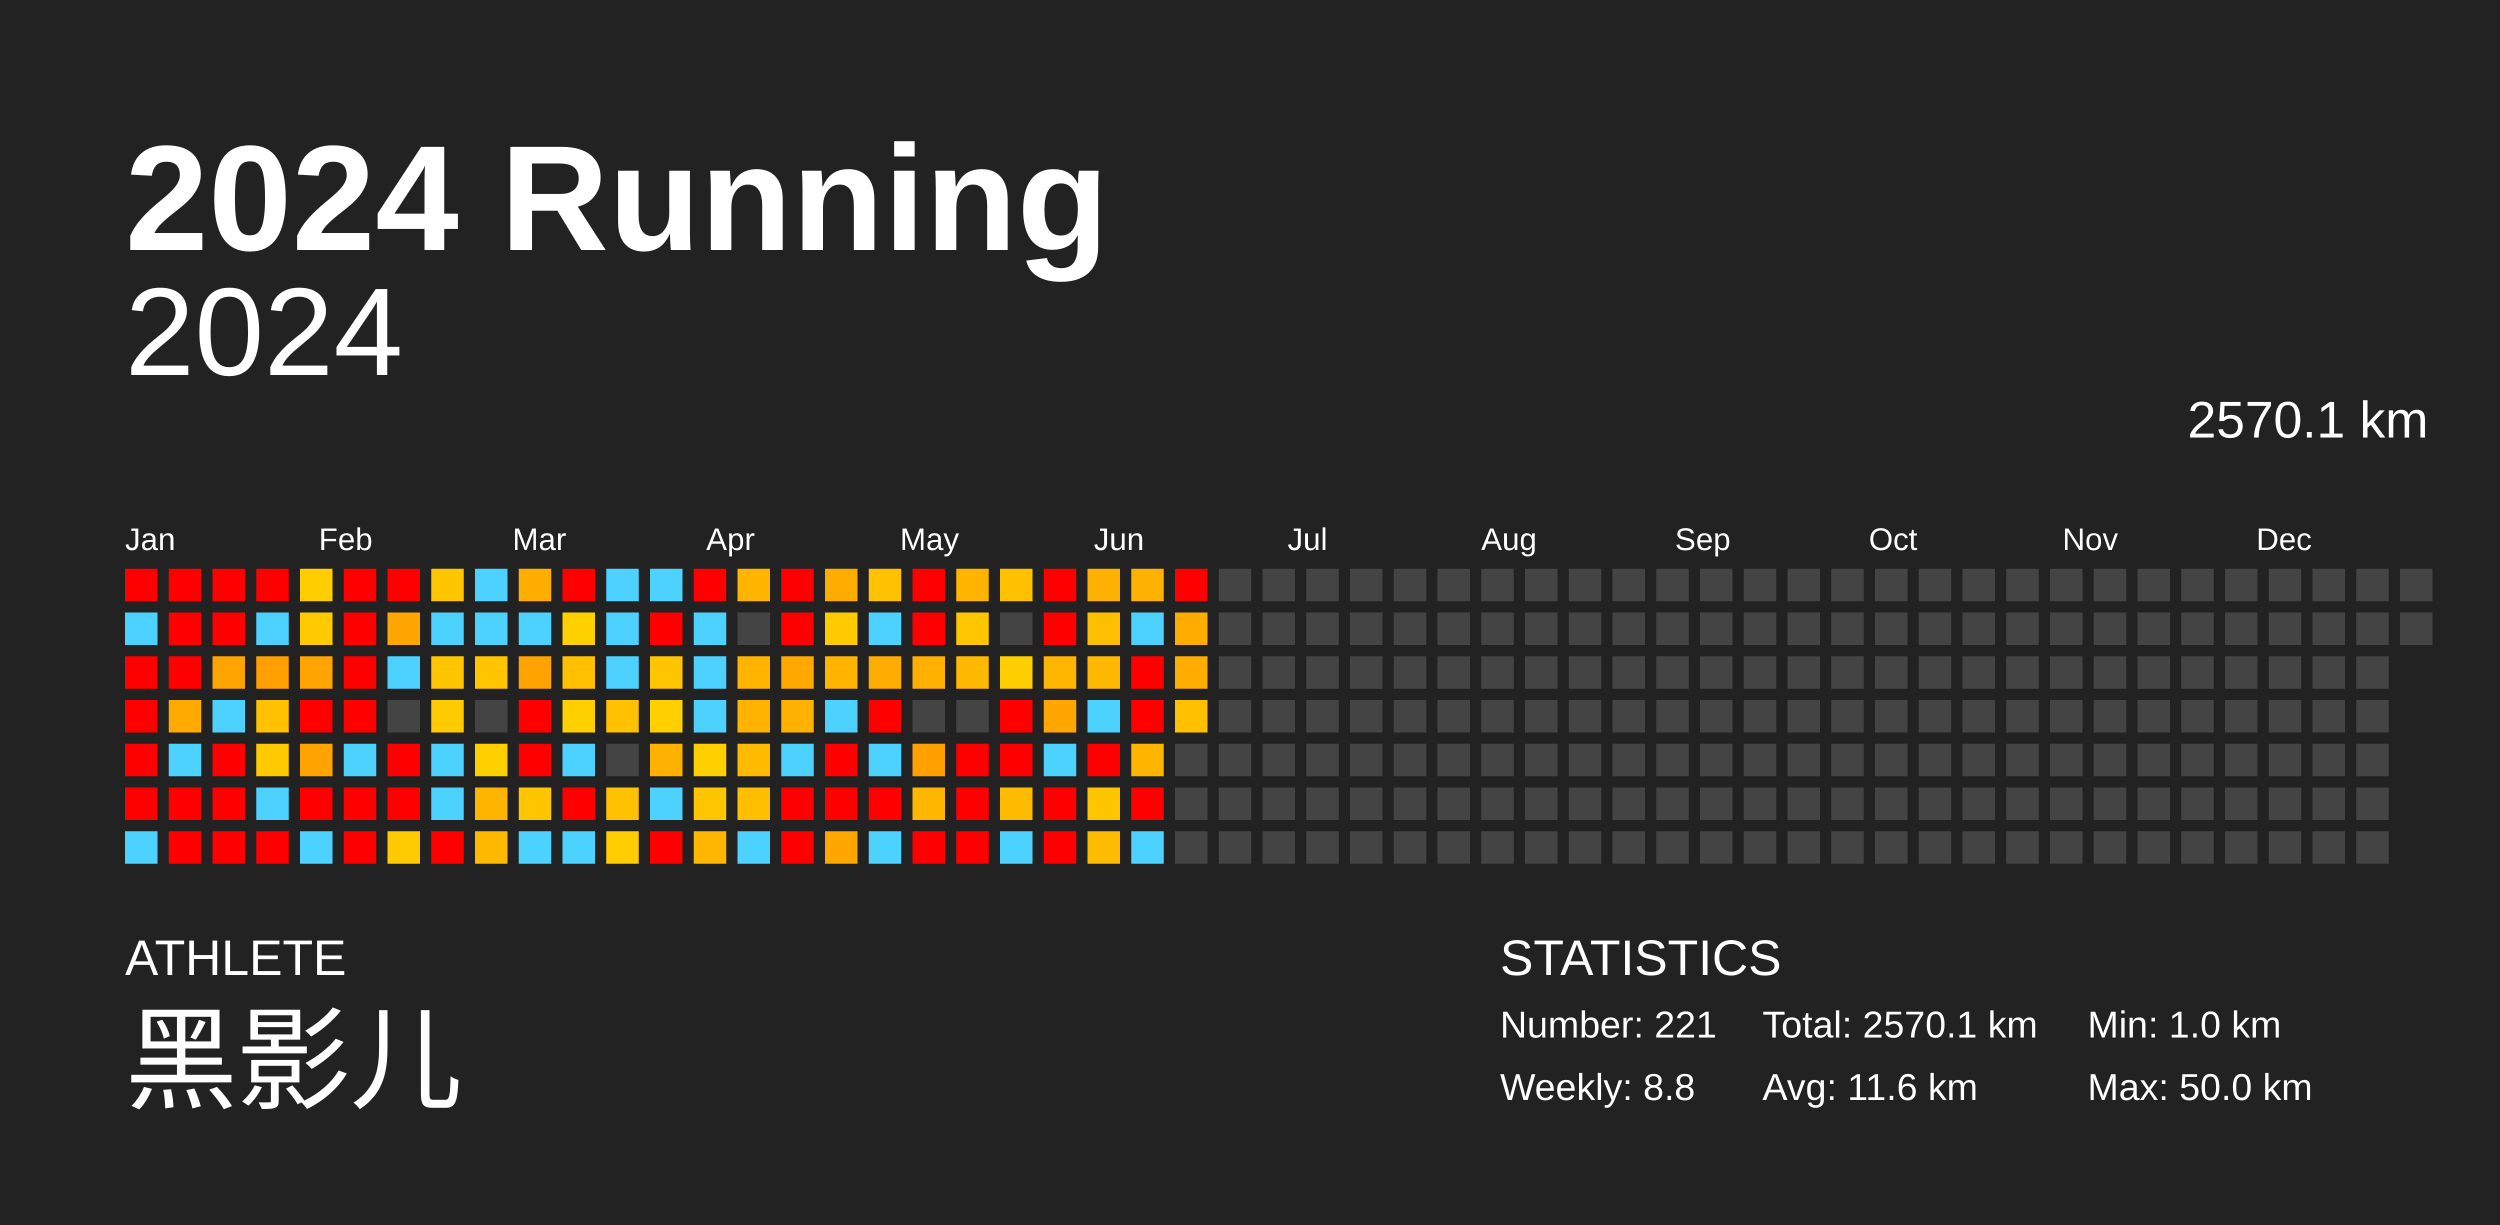
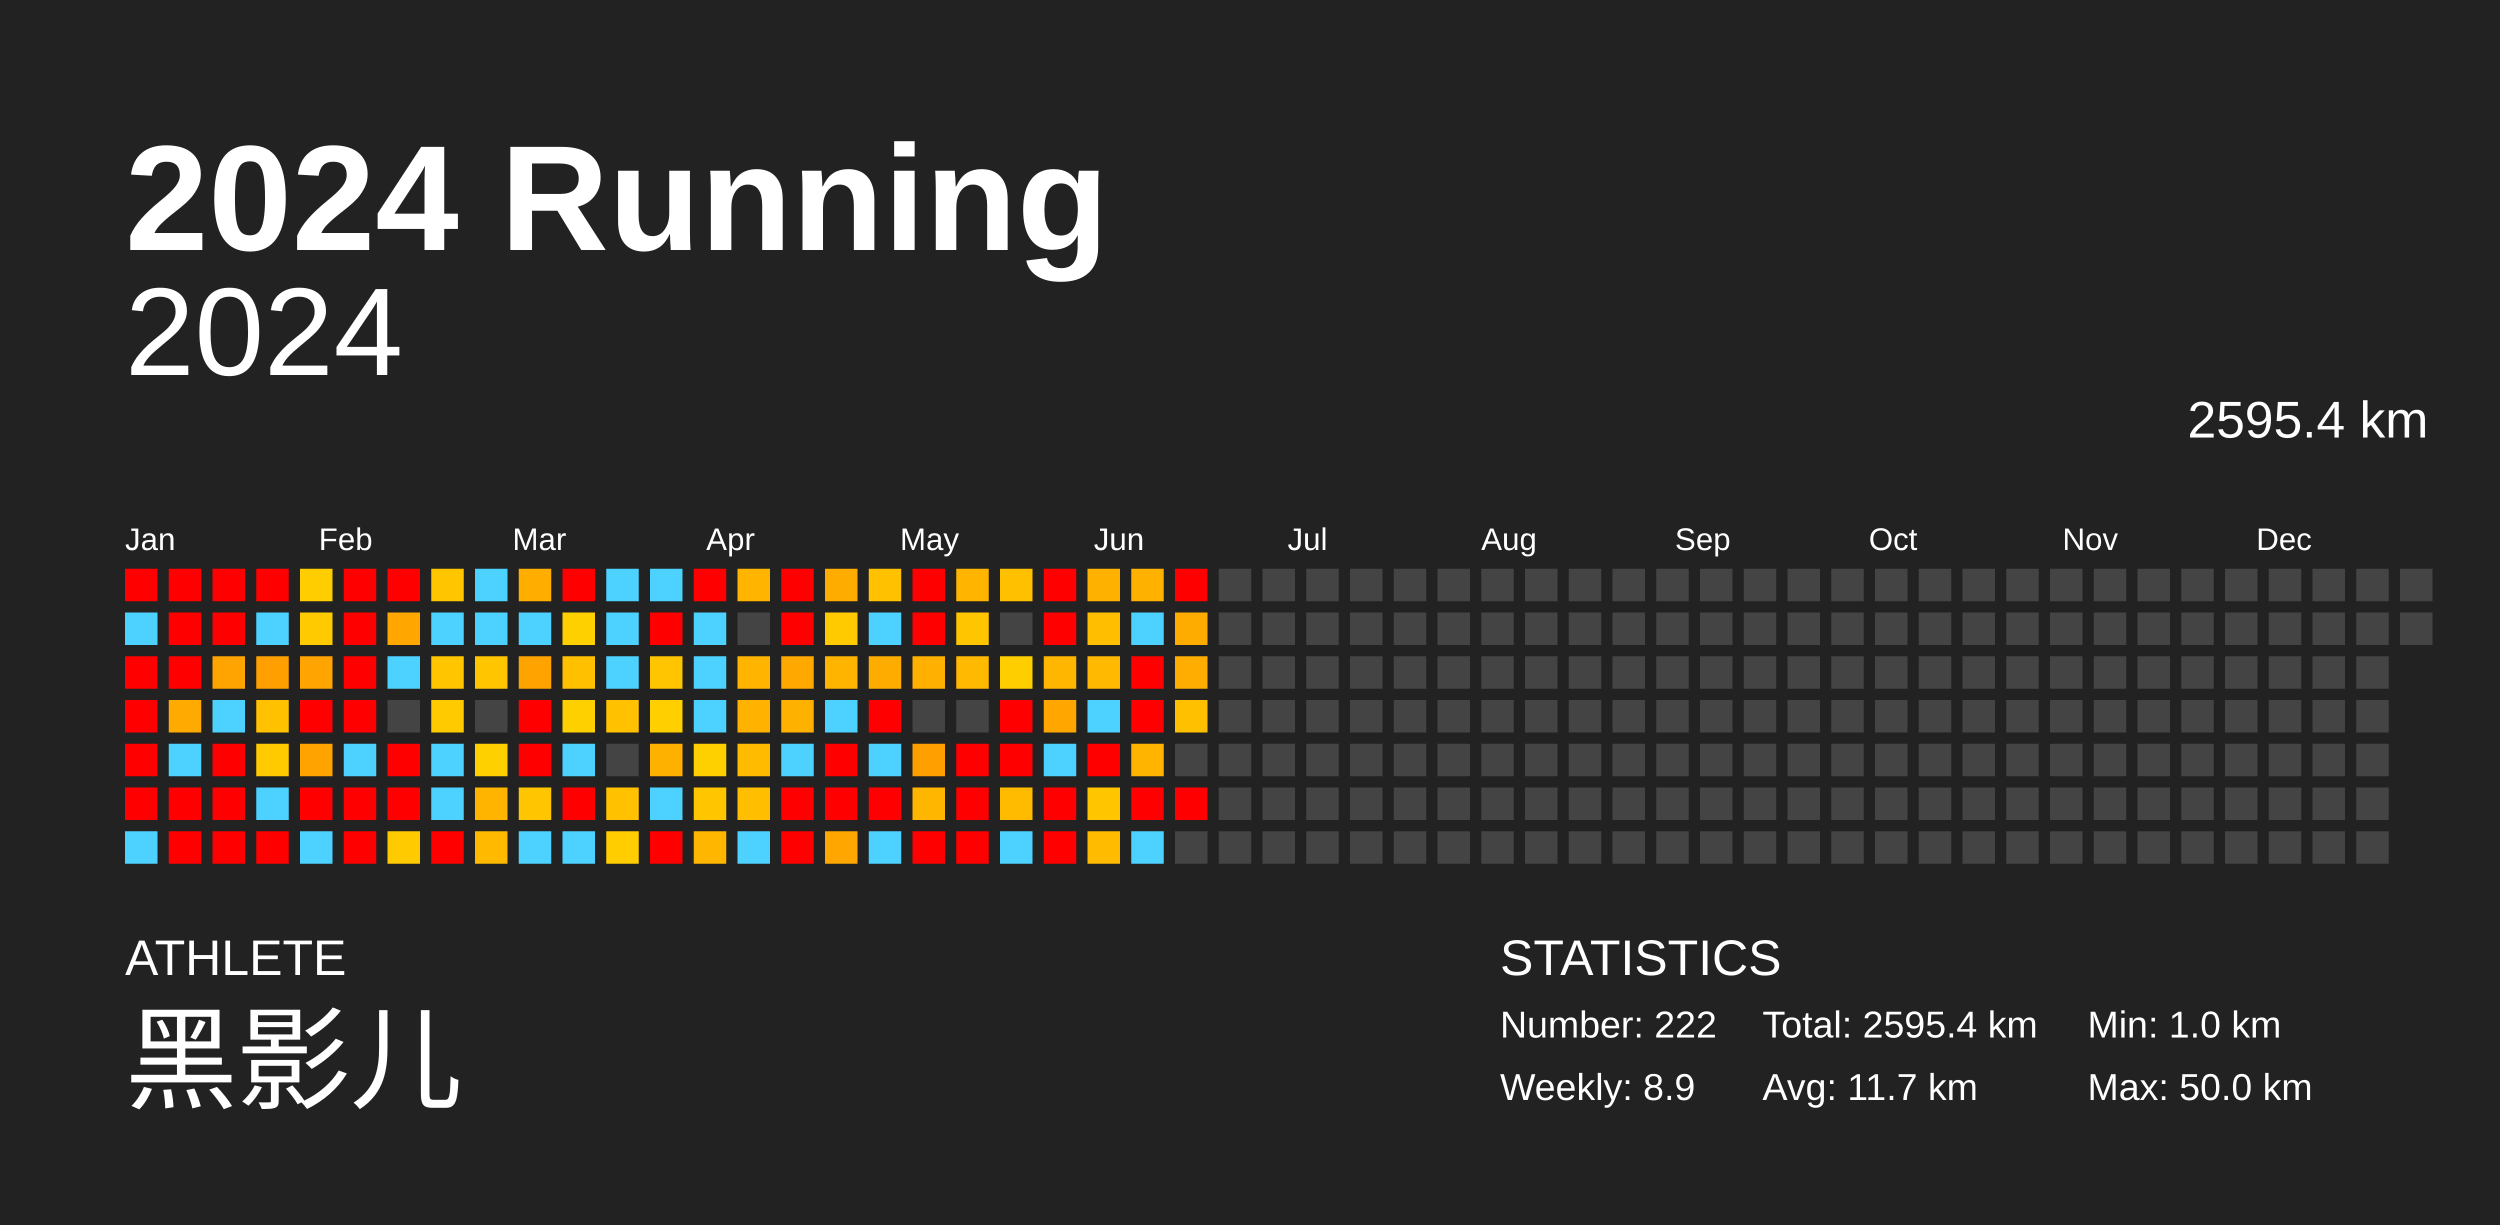
<svg xmlns="http://www.w3.org/2000/svg" baseProfile="full" height="98mm" version="1.1" viewBox="0,0,200,98" width="200mm">
  <defs />
  <rect fill="#222222" height="98" width="200" x="0" y="0" />
  <text fill="#FFFFFF" style="font-size:12px; font-family:Arial; font-weight:bold;" x="10" y="20">2024 Running</text>
  <text fill="#FFFFFF" style="font-size:4px; font-family:Arial" x="10" y="78">ATHLETE</text>
  <text fill="#FFFFFF" style="font-size:9px; font-family:Arial" x="10" y="88">黑影儿</text>
  <text fill="#FFFFFF" style="font-size:4px; font-family:Arial" x="120" y="78">STATISTICS</text>
-   <text fill="#FFFFFF" style="font-size:3px; font-family:Arial" x="120" y="83">Number: 221</text>
-   <text fill="#FFFFFF" style="font-size:3px; font-family:Arial" x="120" y="88">Weekly: 8.8</text>
-   <text fill="#FFFFFF" style="font-size:3px; font-family:Arial" x="141" y="83">Total: 2570.1 km</text>
-   <text fill="#FFFFFF" style="font-size:3px; font-family:Arial" x="141" y="88">Avg: 11.6 km</text>
+   <text fill="#FFFFFF" style="font-size:3px; font-family:Arial" x="120" y="83">Number: 222</text>
+   <text fill="#FFFFFF" style="font-size:3px; font-family:Arial" x="120" y="88">Weekly: 8.9</text>
+   <text fill="#FFFFFF" style="font-size:3px; font-family:Arial" x="141" y="83">Total: 2595.4 km</text>
+   <text fill="#FFFFFF" style="font-size:3px; font-family:Arial" x="141" y="88">Avg: 11.7 km</text>
  <text fill="#FFFFFF" style="font-size:3px; font-family:Arial" x="167" y="83">Min: 1.0 km</text>
  <text fill="#FFFFFF" style="font-size:3px; font-family:Arial" x="167" y="88">Max: 50.0 km</text>
  <text alignment-baseline="hanging" fill="#FFFFFF" style="font-size:10.0px; font-family:Arial;" x="10" y="30">2024</text>
-   <text alignment-baseline="hanging" fill="#FFFFFF" style="font-size:4.125px; font-family:Arial;" x="175" y="35">2570.1 km</text>
+   <text alignment-baseline="hanging" fill="#FFFFFF" style="font-size:4.125px; font-family:Arial;" x="175" y="35">2595.4 km</text>
  <text fill="#FFFFFF" style="font-size:2.5px; font-family:Arial" x="10.0" y="44">Jan</text>
  <text fill="#FFFFFF" style="font-size:2.5px; font-family:Arial" x="25.5" y="44">Feb</text>
  <text fill="#FFFFFF" style="font-size:2.5px; font-family:Arial" x="41.0" y="44">Mar</text>
  <text fill="#FFFFFF" style="font-size:2.5px; font-family:Arial" x="56.5" y="44">Apr</text>
  <text fill="#FFFFFF" style="font-size:2.5px; font-family:Arial" x="72.0" y="44">May</text>
  <text fill="#FFFFFF" style="font-size:2.5px; font-family:Arial" x="87.5" y="44">Jun</text>
  <text fill="#FFFFFF" style="font-size:2.5px; font-family:Arial" x="103.0" y="44">Jul</text>
  <text fill="#FFFFFF" style="font-size:2.5px; font-family:Arial" x="118.5" y="44">Aug</text>
  <text fill="#FFFFFF" style="font-size:2.5px; font-family:Arial" x="134.0" y="44">Sep</text>
  <text fill="#FFFFFF" style="font-size:2.5px; font-family:Arial" x="149.5" y="44">Oct</text>
  <text fill="#FFFFFF" style="font-size:2.5px; font-family:Arial" x="165.0" y="44">Nov</text>
  <text fill="#FFFFFF" style="font-size:2.5px; font-family:Arial" x="180.5" y="44">Dec</text>
  <rect fill="red" height="2.6" width="2.6" x="10.0" y="45.5" />
  <rect fill="#4dd2ff" height="2.6" width="2.6" x="10.0" y="49.0" />
  <rect fill="red" height="2.6" width="2.6" x="10.0" y="52.5" />
  <rect fill="red" height="2.6" width="2.6" x="10.0" y="56.0" />
  <rect fill="red" height="2.6" width="2.6" x="10.0" y="59.5" />
  <rect fill="red" height="2.6" width="2.6" x="10.0" y="63.0" />
  <rect fill="#4dd2ff" height="2.6" width="2.6" x="10.0" y="66.5" />
  <rect fill="red" height="2.6" width="2.6" x="13.5" y="45.5" />
  <rect fill="red" height="2.6" width="2.6" x="13.5" y="49.0" />
  <rect fill="red" height="2.6" width="2.6" x="13.5" y="52.5" />
  <rect fill="#ffaa00" height="2.6" width="2.6" x="13.5" y="56.0" />
  <rect fill="#4dd2ff" height="2.6" width="2.6" x="13.5" y="59.5" />
  <rect fill="red" height="2.6" width="2.6" x="13.5" y="63.0" />
  <rect fill="red" height="2.6" width="2.6" x="13.5" y="66.5" />
  <rect fill="red" height="2.6" width="2.6" x="17.0" y="45.5" />
  <rect fill="red" height="2.6" width="2.6" x="17.0" y="49.0" />
  <rect fill="#ffa400" height="2.6" width="2.6" x="17.0" y="52.5" />
  <rect fill="#4dd2ff" height="2.6" width="2.6" x="17.0" y="56.0" />
  <rect fill="red" height="2.6" width="2.6" x="17.0" y="59.5" />
  <rect fill="red" height="2.6" width="2.6" x="17.0" y="63.0" />
  <rect fill="red" height="2.6" width="2.6" x="17.0" y="66.5" />
  <rect fill="red" height="2.6" width="2.6" x="20.5" y="45.5" />
  <rect fill="#4dd2ff" height="2.6" width="2.6" x="20.5" y="49.0" />
  <rect fill="#ffa000" height="2.6" width="2.6" x="20.5" y="52.5" />
  <rect fill="#ffc100" height="2.6" width="2.6" x="20.5" y="56.0" />
  <rect fill="#ffcb00" height="2.6" width="2.6" x="20.5" y="59.5" />
  <rect fill="#4dd2ff" height="2.6" width="2.6" x="20.5" y="63.0" />
  <rect fill="red" height="2.6" width="2.6" x="20.5" y="66.5" />
  <rect fill="#ffcd00" height="2.6" width="2.6" x="24.0" y="45.5" />
  <rect fill="#ffcb00" height="2.6" width="2.6" x="24.0" y="49.0" />
  <rect fill="#ffa400" height="2.6" width="2.6" x="24.0" y="52.5" />
  <rect fill="red" height="2.6" width="2.6" x="24.0" y="56.0" />
  <rect fill="#ffa300" height="2.6" width="2.6" x="24.0" y="59.5" />
  <rect fill="red" height="2.6" width="2.6" x="24.0" y="63.0" />
  <rect fill="#4dd2ff" height="2.6" width="2.6" x="24.0" y="66.5" />
  <rect fill="red" height="2.6" width="2.6" x="27.5" y="45.5" />
  <rect fill="red" height="2.6" width="2.6" x="27.5" y="49.0" />
  <rect fill="red" height="2.6" width="2.6" x="27.5" y="52.5" />
  <rect fill="red" height="2.6" width="2.6" x="27.5" y="56.0" />
  <rect fill="#4dd2ff" height="2.6" width="2.6" x="27.5" y="59.5" />
  <rect fill="red" height="2.6" width="2.6" x="27.5" y="63.0" />
  <rect fill="red" height="2.6" width="2.6" x="27.5" y="66.5" />
  <rect fill="red" height="2.6" width="2.6" x="31.0" y="45.5" />
  <rect fill="#ffa600" height="2.6" width="2.6" x="31.0" y="49.0" />
  <rect fill="#4dd2ff" height="2.6" width="2.6" x="31.0" y="52.5" />
  <rect fill="#444444" height="2.6" width="2.6" x="31.0" y="56.0" />
  <rect fill="red" height="2.6" width="2.6" x="31.0" y="59.5" />
  <rect fill="red" height="2.6" width="2.6" x="31.0" y="63.0" />
  <rect fill="#ffcb00" height="2.6" width="2.6" x="31.0" y="66.5" />
  <rect fill="#ffc600" height="2.6" width="2.6" x="34.5" y="45.5" />
  <rect fill="#4dd2ff" height="2.6" width="2.6" x="34.5" y="49.0" />
  <rect fill="#ffc600" height="2.6" width="2.6" x="34.5" y="52.5" />
  <rect fill="#ffcb00" height="2.6" width="2.6" x="34.5" y="56.0" />
  <rect fill="#4dd2ff" height="2.6" width="2.6" x="34.5" y="59.5" />
  <rect fill="#4dd2ff" height="2.6" width="2.6" x="34.5" y="63.0" />
  <rect fill="red" height="2.6" width="2.6" x="34.5" y="66.5" />
  <rect fill="#4dd2ff" height="2.6" width="2.6" x="38.0" y="45.5" />
  <rect fill="#4dd2ff" height="2.6" width="2.6" x="38.0" y="49.0" />
  <rect fill="#ffc600" height="2.6" width="2.6" x="38.0" y="52.5" />
  <rect fill="#444444" height="2.6" width="2.6" x="38.0" y="56.0" />
  <rect fill="#ffd000" height="2.6" width="2.6" x="38.0" y="59.5" />
  <rect fill="#ffb400" height="2.6" width="2.6" x="38.0" y="63.0" />
  <rect fill="#ffba00" height="2.6" width="2.6" x="38.0" y="66.5" />
  <rect fill="#ffae00" height="2.6" width="2.6" x="41.5" y="45.5" />
  <rect fill="#4dd2ff" height="2.6" width="2.6" x="41.5" y="49.0" />
  <rect fill="#ffa300" height="2.6" width="2.6" x="41.5" y="52.5" />
  <rect fill="red" height="2.6" width="2.6" x="41.5" y="56.0" />
  <rect fill="red" height="2.6" width="2.6" x="41.5" y="59.5" />
  <rect fill="#ffc500" height="2.6" width="2.6" x="41.5" y="63.0" />
  <rect fill="#4dd2ff" height="2.6" width="2.6" x="41.5" y="66.5" />
  <rect fill="red" height="2.6" width="2.6" x="45.0" y="45.5" />
  <rect fill="#ffd000" height="2.6" width="2.6" x="45.0" y="49.0" />
  <rect fill="#ffc000" height="2.6" width="2.6" x="45.0" y="52.5" />
  <rect fill="#ffd000" height="2.6" width="2.6" x="45.0" y="56.0" />
  <rect fill="#4dd2ff" height="2.6" width="2.6" x="45.0" y="59.5" />
  <rect fill="red" height="2.6" width="2.6" x="45.0" y="63.0" />
  <rect fill="#4dd2ff" height="2.6" width="2.6" x="45.0" y="66.5" />
  <rect fill="#4dd2ff" height="2.6" width="2.6" x="48.5" y="45.5" />
  <rect fill="#4dd2ff" height="2.6" width="2.6" x="48.5" y="49.0" />
  <rect fill="#4dd2ff" height="2.6" width="2.6" x="48.5" y="52.5" />
  <rect fill="#ffc100" height="2.6" width="2.6" x="48.5" y="56.0" />
  <rect fill="#444444" height="2.6" width="2.6" x="48.5" y="59.5" />
  <rect fill="#ffc100" height="2.6" width="2.6" x="48.5" y="63.0" />
  <rect fill="#ffcd00" height="2.6" width="2.6" x="48.5" y="66.5" />
  <rect fill="#4dd2ff" height="2.6" width="2.6" x="52.0" y="45.5" />
  <rect fill="red" height="2.6" width="2.6" x="52.0" y="49.0" />
  <rect fill="#ffc500" height="2.6" width="2.6" x="52.0" y="52.5" />
  <rect fill="#ffcf00" height="2.6" width="2.6" x="52.0" y="56.0" />
  <rect fill="#ffb100" height="2.6" width="2.6" x="52.0" y="59.5" />
  <rect fill="#4dd2ff" height="2.6" width="2.6" x="52.0" y="63.0" />
  <rect fill="red" height="2.6" width="2.6" x="52.0" y="66.5" />
  <rect fill="red" height="2.6" width="2.6" x="55.5" y="45.5" />
  <rect fill="#4dd2ff" height="2.6" width="2.6" x="55.5" y="49.0" />
  <rect fill="#4dd2ff" height="2.6" width="2.6" x="55.5" y="52.5" />
  <rect fill="#4dd2ff" height="2.6" width="2.6" x="55.5" y="56.0" />
  <rect fill="#ffd000" height="2.6" width="2.6" x="55.5" y="59.5" />
  <rect fill="#ffc600" height="2.6" width="2.6" x="55.5" y="63.0" />
  <rect fill="#ffb600" height="2.6" width="2.6" x="55.5" y="66.5" />
  <rect fill="#ffb400" height="2.6" width="2.6" x="59.0" y="45.5" />
  <rect fill="#444444" height="2.6" width="2.6" x="59.0" y="49.0" />
  <rect fill="#ffb500" height="2.6" width="2.6" x="59.0" y="52.5" />
  <rect fill="#ffb300" height="2.6" width="2.6" x="59.0" y="56.0" />
  <rect fill="#ffbb00" height="2.6" width="2.6" x="59.0" y="59.5" />
  <rect fill="#ffbe00" height="2.6" width="2.6" x="59.0" y="63.0" />
  <rect fill="#4dd2ff" height="2.6" width="2.6" x="59.0" y="66.5" />
  <rect fill="red" height="2.6" width="2.6" x="62.5" y="45.5" />
  <rect fill="red" height="2.6" width="2.6" x="62.5" y="49.0" />
  <rect fill="#ffa800" height="2.6" width="2.6" x="62.5" y="52.5" />
  <rect fill="#ffb100" height="2.6" width="2.6" x="62.5" y="56.0" />
  <rect fill="#4dd2ff" height="2.6" width="2.6" x="62.5" y="59.5" />
  <rect fill="red" height="2.6" width="2.6" x="62.5" y="63.0" />
  <rect fill="red" height="2.6" width="2.6" x="62.5" y="66.5" />
  <rect fill="#ffac00" height="2.6" width="2.6" x="66.0" y="45.5" />
  <rect fill="#ffcb00" height="2.6" width="2.6" x="66.0" y="49.0" />
  <rect fill="#ffb500" height="2.6" width="2.6" x="66.0" y="52.5" />
  <rect fill="#4dd2ff" height="2.6" width="2.6" x="66.0" y="56.0" />
  <rect fill="red" height="2.6" width="2.6" x="66.0" y="59.5" />
  <rect fill="red" height="2.6" width="2.6" x="66.0" y="63.0" />
  <rect fill="#ffa700" height="2.6" width="2.6" x="66.0" y="66.5" />
  <rect fill="#ffc100" height="2.6" width="2.6" x="69.5" y="45.5" />
  <rect fill="#4dd2ff" height="2.6" width="2.6" x="69.5" y="49.0" />
  <rect fill="#ffac00" height="2.6" width="2.6" x="69.5" y="52.5" />
  <rect fill="red" height="2.6" width="2.6" x="69.5" y="56.0" />
  <rect fill="#4dd2ff" height="2.6" width="2.6" x="69.5" y="59.5" />
  <rect fill="red" height="2.6" width="2.6" x="69.5" y="63.0" />
  <rect fill="#4dd2ff" height="2.6" width="2.6" x="69.5" y="66.5" />
  <rect fill="red" height="2.6" width="2.6" x="73.0" y="45.5" />
  <rect fill="red" height="2.6" width="2.6" x="73.0" y="49.0" />
  <rect fill="#ffb000" height="2.6" width="2.6" x="73.0" y="52.5" />
  <rect fill="#444444" height="2.6" width="2.6" x="73.0" y="56.0" />
  <rect fill="#ffa000" height="2.6" width="2.6" x="73.0" y="59.5" />
  <rect fill="#ffb600" height="2.6" width="2.6" x="73.0" y="63.0" />
  <rect fill="red" height="2.6" width="2.6" x="73.0" y="66.5" />
  <rect fill="#ffb500" height="2.6" width="2.6" x="76.5" y="45.5" />
  <rect fill="#ffc600" height="2.6" width="2.6" x="76.5" y="49.0" />
  <rect fill="#ffb900" height="2.6" width="2.6" x="76.5" y="52.5" />
  <rect fill="#444444" height="2.6" width="2.6" x="76.5" y="56.0" />
  <rect fill="red" height="2.6" width="2.6" x="76.5" y="59.5" />
  <rect fill="red" height="2.6" width="2.6" x="76.5" y="63.0" />
  <rect fill="red" height="2.6" width="2.6" x="76.5" y="66.5" />
  <rect fill="#ffc000" height="2.6" width="2.6" x="80.0" y="45.5" />
  <rect fill="#444444" height="2.6" width="2.6" x="80.0" y="49.0" />
  <rect fill="#ffce00" height="2.6" width="2.6" x="80.0" y="52.5" />
  <rect fill="red" height="2.6" width="2.6" x="80.0" y="56.0" />
  <rect fill="red" height="2.6" width="2.6" x="80.0" y="59.5" />
  <rect fill="#ffbb00" height="2.6" width="2.6" x="80.0" y="63.0" />
  <rect fill="#4dd2ff" height="2.6" width="2.6" x="80.0" y="66.5" />
  <rect fill="red" height="2.6" width="2.6" x="83.5" y="45.5" />
  <rect fill="red" height="2.6" width="2.6" x="83.5" y="49.0" />
  <rect fill="#ffb600" height="2.6" width="2.6" x="83.5" y="52.5" />
  <rect fill="#ffa700" height="2.6" width="2.6" x="83.5" y="56.0" />
  <rect fill="#4dd2ff" height="2.6" width="2.6" x="83.5" y="59.5" />
  <rect fill="red" height="2.6" width="2.6" x="83.5" y="63.0" />
  <rect fill="red" height="2.6" width="2.6" x="83.5" y="66.5" />
  <rect fill="#ffb100" height="2.6" width="2.6" x="87.0" y="45.5" />
  <rect fill="#ffbe00" height="2.6" width="2.6" x="87.0" y="49.0" />
  <rect fill="#ffb900" height="2.6" width="2.6" x="87.0" y="52.5" />
  <rect fill="#4dd2ff" height="2.6" width="2.6" x="87.0" y="56.0" />
  <rect fill="red" height="2.6" width="2.6" x="87.0" y="59.5" />
  <rect fill="#ffc600" height="2.6" width="2.6" x="87.0" y="63.0" />
  <rect fill="#ffbb00" height="2.6" width="2.6" x="87.0" y="66.5" />
  <rect fill="#ffb100" height="2.6" width="2.6" x="90.5" y="45.5" />
  <rect fill="#4dd2ff" height="2.6" width="2.6" x="90.5" y="49.0" />
  <rect fill="red" height="2.6" width="2.6" x="90.5" y="52.5" />
  <rect fill="red" height="2.6" width="2.6" x="90.5" y="56.0" />
  <rect fill="#ffb500" height="2.6" width="2.6" x="90.5" y="59.5" />
  <rect fill="red" height="2.6" width="2.6" x="90.5" y="63.0" />
  <rect fill="#4dd2ff" height="2.6" width="2.6" x="90.5" y="66.5" />
  <rect fill="red" height="2.6" width="2.6" x="94.0" y="45.5" />
  <rect fill="#ffac00" height="2.6" width="2.6" x="94.0" y="49.0" />
  <rect fill="#ffad00" height="2.6" width="2.6" x="94.0" y="52.5" />
  <rect fill="#ffc000" height="2.6" width="2.6" x="94.0" y="56.0" />
  <rect fill="#444444" height="2.6" width="2.6" x="94.0" y="59.5" />
-   <rect fill="#444444" height="2.6" width="2.6" x="94.0" y="63.0" />
+   <rect fill="red" height="2.6" width="2.6" x="94.0" y="63.0" />
  <rect fill="#444444" height="2.6" width="2.6" x="94.0" y="66.5" />
  <rect fill="#444444" height="2.6" width="2.6" x="97.5" y="45.5" />
  <rect fill="#444444" height="2.6" width="2.6" x="97.5" y="49.0" />
  <rect fill="#444444" height="2.6" width="2.6" x="97.5" y="52.5" />
  <rect fill="#444444" height="2.6" width="2.6" x="97.5" y="56.0" />
  <rect fill="#444444" height="2.6" width="2.6" x="97.5" y="59.5" />
  <rect fill="#444444" height="2.6" width="2.6" x="97.5" y="63.0" />
  <rect fill="#444444" height="2.6" width="2.6" x="97.5" y="66.5" />
  <rect fill="#444444" height="2.6" width="2.6" x="101.0" y="45.5" />
  <rect fill="#444444" height="2.6" width="2.6" x="101.0" y="49.0" />
  <rect fill="#444444" height="2.6" width="2.6" x="101.0" y="52.5" />
  <rect fill="#444444" height="2.6" width="2.6" x="101.0" y="56.0" />
  <rect fill="#444444" height="2.6" width="2.6" x="101.0" y="59.5" />
  <rect fill="#444444" height="2.6" width="2.6" x="101.0" y="63.0" />
  <rect fill="#444444" height="2.6" width="2.6" x="101.0" y="66.5" />
  <rect fill="#444444" height="2.6" width="2.6" x="104.5" y="45.5" />
  <rect fill="#444444" height="2.6" width="2.6" x="104.5" y="49.0" />
  <rect fill="#444444" height="2.6" width="2.6" x="104.5" y="52.5" />
  <rect fill="#444444" height="2.6" width="2.6" x="104.5" y="56.0" />
  <rect fill="#444444" height="2.6" width="2.6" x="104.5" y="59.5" />
  <rect fill="#444444" height="2.6" width="2.6" x="104.5" y="63.0" />
  <rect fill="#444444" height="2.6" width="2.6" x="104.5" y="66.5" />
  <rect fill="#444444" height="2.6" width="2.6" x="108.0" y="45.5" />
  <rect fill="#444444" height="2.6" width="2.6" x="108.0" y="49.0" />
  <rect fill="#444444" height="2.6" width="2.6" x="108.0" y="52.5" />
  <rect fill="#444444" height="2.6" width="2.6" x="108.0" y="56.0" />
  <rect fill="#444444" height="2.6" width="2.6" x="108.0" y="59.5" />
  <rect fill="#444444" height="2.6" width="2.6" x="108.0" y="63.0" />
  <rect fill="#444444" height="2.6" width="2.6" x="108.0" y="66.5" />
  <rect fill="#444444" height="2.6" width="2.6" x="111.5" y="45.5" />
  <rect fill="#444444" height="2.6" width="2.6" x="111.5" y="49.0" />
  <rect fill="#444444" height="2.6" width="2.6" x="111.5" y="52.5" />
  <rect fill="#444444" height="2.6" width="2.6" x="111.5" y="56.0" />
  <rect fill="#444444" height="2.6" width="2.6" x="111.5" y="59.5" />
  <rect fill="#444444" height="2.6" width="2.6" x="111.5" y="63.0" />
  <rect fill="#444444" height="2.6" width="2.6" x="111.5" y="66.5" />
  <rect fill="#444444" height="2.6" width="2.6" x="115.0" y="45.5" />
  <rect fill="#444444" height="2.6" width="2.6" x="115.0" y="49.0" />
  <rect fill="#444444" height="2.6" width="2.6" x="115.0" y="52.5" />
  <rect fill="#444444" height="2.6" width="2.6" x="115.0" y="56.0" />
  <rect fill="#444444" height="2.6" width="2.6" x="115.0" y="59.5" />
  <rect fill="#444444" height="2.6" width="2.6" x="115.0" y="63.0" />
  <rect fill="#444444" height="2.6" width="2.6" x="115.0" y="66.5" />
  <rect fill="#444444" height="2.6" width="2.6" x="118.5" y="45.5" />
  <rect fill="#444444" height="2.6" width="2.6" x="118.5" y="49.0" />
  <rect fill="#444444" height="2.6" width="2.6" x="118.5" y="52.5" />
  <rect fill="#444444" height="2.6" width="2.6" x="118.5" y="56.0" />
  <rect fill="#444444" height="2.6" width="2.6" x="118.5" y="59.5" />
  <rect fill="#444444" height="2.6" width="2.6" x="118.5" y="63.0" />
  <rect fill="#444444" height="2.6" width="2.6" x="118.5" y="66.5" />
  <rect fill="#444444" height="2.6" width="2.6" x="122.0" y="45.5" />
  <rect fill="#444444" height="2.6" width="2.6" x="122.0" y="49.0" />
  <rect fill="#444444" height="2.6" width="2.6" x="122.0" y="52.5" />
  <rect fill="#444444" height="2.6" width="2.6" x="122.0" y="56.0" />
  <rect fill="#444444" height="2.6" width="2.6" x="122.0" y="59.5" />
  <rect fill="#444444" height="2.6" width="2.6" x="122.0" y="63.0" />
  <rect fill="#444444" height="2.6" width="2.6" x="122.0" y="66.5" />
  <rect fill="#444444" height="2.6" width="2.6" x="125.5" y="45.5" />
  <rect fill="#444444" height="2.6" width="2.6" x="125.5" y="49.0" />
  <rect fill="#444444" height="2.6" width="2.6" x="125.5" y="52.5" />
  <rect fill="#444444" height="2.6" width="2.6" x="125.5" y="56.0" />
  <rect fill="#444444" height="2.6" width="2.6" x="125.5" y="59.5" />
  <rect fill="#444444" height="2.6" width="2.6" x="125.5" y="63.0" />
  <rect fill="#444444" height="2.6" width="2.6" x="125.5" y="66.5" />
  <rect fill="#444444" height="2.6" width="2.6" x="129.0" y="45.5" />
  <rect fill="#444444" height="2.6" width="2.6" x="129.0" y="49.0" />
  <rect fill="#444444" height="2.6" width="2.6" x="129.0" y="52.5" />
  <rect fill="#444444" height="2.6" width="2.6" x="129.0" y="56.0" />
  <rect fill="#444444" height="2.6" width="2.6" x="129.0" y="59.5" />
  <rect fill="#444444" height="2.6" width="2.6" x="129.0" y="63.0" />
  <rect fill="#444444" height="2.6" width="2.6" x="129.0" y="66.5" />
  <rect fill="#444444" height="2.6" width="2.6" x="132.5" y="45.5" />
  <rect fill="#444444" height="2.6" width="2.6" x="132.5" y="49.0" />
  <rect fill="#444444" height="2.6" width="2.6" x="132.5" y="52.5" />
  <rect fill="#444444" height="2.6" width="2.6" x="132.5" y="56.0" />
  <rect fill="#444444" height="2.6" width="2.6" x="132.5" y="59.5" />
  <rect fill="#444444" height="2.6" width="2.6" x="132.5" y="63.0" />
  <rect fill="#444444" height="2.6" width="2.6" x="132.5" y="66.5" />
  <rect fill="#444444" height="2.6" width="2.6" x="136.0" y="45.5" />
  <rect fill="#444444" height="2.6" width="2.6" x="136.0" y="49.0" />
  <rect fill="#444444" height="2.6" width="2.6" x="136.0" y="52.5" />
  <rect fill="#444444" height="2.6" width="2.6" x="136.0" y="56.0" />
  <rect fill="#444444" height="2.6" width="2.6" x="136.0" y="59.5" />
  <rect fill="#444444" height="2.6" width="2.6" x="136.0" y="63.0" />
  <rect fill="#444444" height="2.6" width="2.6" x="136.0" y="66.5" />
  <rect fill="#444444" height="2.6" width="2.6" x="139.5" y="45.5" />
  <rect fill="#444444" height="2.6" width="2.6" x="139.5" y="49.0" />
  <rect fill="#444444" height="2.6" width="2.6" x="139.5" y="52.5" />
  <rect fill="#444444" height="2.6" width="2.6" x="139.5" y="56.0" />
  <rect fill="#444444" height="2.6" width="2.6" x="139.5" y="59.5" />
  <rect fill="#444444" height="2.6" width="2.6" x="139.5" y="63.0" />
  <rect fill="#444444" height="2.6" width="2.6" x="139.5" y="66.5" />
  <rect fill="#444444" height="2.6" width="2.6" x="143.0" y="45.5" />
  <rect fill="#444444" height="2.6" width="2.6" x="143.0" y="49.0" />
  <rect fill="#444444" height="2.6" width="2.6" x="143.0" y="52.5" />
  <rect fill="#444444" height="2.6" width="2.6" x="143.0" y="56.0" />
  <rect fill="#444444" height="2.6" width="2.6" x="143.0" y="59.5" />
  <rect fill="#444444" height="2.6" width="2.6" x="143.0" y="63.0" />
  <rect fill="#444444" height="2.6" width="2.6" x="143.0" y="66.5" />
  <rect fill="#444444" height="2.6" width="2.6" x="146.5" y="45.5" />
  <rect fill="#444444" height="2.6" width="2.6" x="146.5" y="49.0" />
  <rect fill="#444444" height="2.6" width="2.6" x="146.5" y="52.5" />
  <rect fill="#444444" height="2.6" width="2.6" x="146.5" y="56.0" />
  <rect fill="#444444" height="2.6" width="2.6" x="146.5" y="59.5" />
  <rect fill="#444444" height="2.6" width="2.6" x="146.5" y="63.0" />
  <rect fill="#444444" height="2.6" width="2.6" x="146.5" y="66.5" />
  <rect fill="#444444" height="2.6" width="2.6" x="150.0" y="45.5" />
  <rect fill="#444444" height="2.6" width="2.6" x="150.0" y="49.0" />
  <rect fill="#444444" height="2.6" width="2.6" x="150.0" y="52.5" />
  <rect fill="#444444" height="2.6" width="2.6" x="150.0" y="56.0" />
  <rect fill="#444444" height="2.6" width="2.6" x="150.0" y="59.5" />
  <rect fill="#444444" height="2.6" width="2.6" x="150.0" y="63.0" />
  <rect fill="#444444" height="2.6" width="2.6" x="150.0" y="66.5" />
  <rect fill="#444444" height="2.6" width="2.6" x="153.5" y="45.5" />
  <rect fill="#444444" height="2.6" width="2.6" x="153.5" y="49.0" />
  <rect fill="#444444" height="2.6" width="2.6" x="153.5" y="52.5" />
  <rect fill="#444444" height="2.6" width="2.6" x="153.5" y="56.0" />
  <rect fill="#444444" height="2.6" width="2.6" x="153.5" y="59.5" />
  <rect fill="#444444" height="2.6" width="2.6" x="153.5" y="63.0" />
  <rect fill="#444444" height="2.6" width="2.6" x="153.5" y="66.5" />
  <rect fill="#444444" height="2.6" width="2.6" x="157.0" y="45.5" />
  <rect fill="#444444" height="2.6" width="2.6" x="157.0" y="49.0" />
  <rect fill="#444444" height="2.6" width="2.6" x="157.0" y="52.5" />
  <rect fill="#444444" height="2.6" width="2.6" x="157.0" y="56.0" />
  <rect fill="#444444" height="2.6" width="2.6" x="157.0" y="59.5" />
  <rect fill="#444444" height="2.6" width="2.6" x="157.0" y="63.0" />
  <rect fill="#444444" height="2.6" width="2.6" x="157.0" y="66.5" />
  <rect fill="#444444" height="2.6" width="2.6" x="160.5" y="45.5" />
  <rect fill="#444444" height="2.6" width="2.6" x="160.5" y="49.0" />
  <rect fill="#444444" height="2.6" width="2.6" x="160.5" y="52.5" />
  <rect fill="#444444" height="2.6" width="2.6" x="160.5" y="56.0" />
  <rect fill="#444444" height="2.6" width="2.6" x="160.5" y="59.5" />
  <rect fill="#444444" height="2.6" width="2.6" x="160.5" y="63.0" />
  <rect fill="#444444" height="2.6" width="2.6" x="160.5" y="66.5" />
  <rect fill="#444444" height="2.6" width="2.6" x="164.0" y="45.5" />
  <rect fill="#444444" height="2.6" width="2.6" x="164.0" y="49.0" />
  <rect fill="#444444" height="2.6" width="2.6" x="164.0" y="52.5" />
  <rect fill="#444444" height="2.6" width="2.6" x="164.0" y="56.0" />
  <rect fill="#444444" height="2.6" width="2.6" x="164.0" y="59.5" />
  <rect fill="#444444" height="2.6" width="2.6" x="164.0" y="63.0" />
  <rect fill="#444444" height="2.6" width="2.6" x="164.0" y="66.5" />
  <rect fill="#444444" height="2.6" width="2.6" x="167.5" y="45.5" />
  <rect fill="#444444" height="2.6" width="2.6" x="167.5" y="49.0" />
  <rect fill="#444444" height="2.6" width="2.6" x="167.5" y="52.5" />
  <rect fill="#444444" height="2.6" width="2.6" x="167.5" y="56.0" />
  <rect fill="#444444" height="2.6" width="2.6" x="167.5" y="59.5" />
  <rect fill="#444444" height="2.6" width="2.6" x="167.5" y="63.0" />
  <rect fill="#444444" height="2.6" width="2.6" x="167.5" y="66.5" />
  <rect fill="#444444" height="2.6" width="2.6" x="171.0" y="45.5" />
  <rect fill="#444444" height="2.6" width="2.6" x="171.0" y="49.0" />
  <rect fill="#444444" height="2.6" width="2.6" x="171.0" y="52.5" />
  <rect fill="#444444" height="2.6" width="2.6" x="171.0" y="56.0" />
  <rect fill="#444444" height="2.6" width="2.6" x="171.0" y="59.5" />
  <rect fill="#444444" height="2.6" width="2.6" x="171.0" y="63.0" />
  <rect fill="#444444" height="2.6" width="2.6" x="171.0" y="66.5" />
  <rect fill="#444444" height="2.6" width="2.6" x="174.5" y="45.5" />
  <rect fill="#444444" height="2.6" width="2.6" x="174.5" y="49.0" />
  <rect fill="#444444" height="2.6" width="2.6" x="174.5" y="52.5" />
  <rect fill="#444444" height="2.6" width="2.6" x="174.5" y="56.0" />
  <rect fill="#444444" height="2.6" width="2.6" x="174.5" y="59.5" />
  <rect fill="#444444" height="2.6" width="2.6" x="174.5" y="63.0" />
  <rect fill="#444444" height="2.6" width="2.6" x="174.5" y="66.5" />
  <rect fill="#444444" height="2.6" width="2.6" x="178.0" y="45.5" />
  <rect fill="#444444" height="2.6" width="2.6" x="178.0" y="49.0" />
  <rect fill="#444444" height="2.6" width="2.6" x="178.0" y="52.5" />
  <rect fill="#444444" height="2.6" width="2.6" x="178.0" y="56.0" />
  <rect fill="#444444" height="2.6" width="2.6" x="178.0" y="59.5" />
  <rect fill="#444444" height="2.6" width="2.6" x="178.0" y="63.0" />
  <rect fill="#444444" height="2.6" width="2.6" x="178.0" y="66.5" />
  <rect fill="#444444" height="2.6" width="2.6" x="181.5" y="45.5" />
  <rect fill="#444444" height="2.6" width="2.6" x="181.5" y="49.0" />
  <rect fill="#444444" height="2.6" width="2.6" x="181.5" y="52.5" />
  <rect fill="#444444" height="2.6" width="2.6" x="181.5" y="56.0" />
  <rect fill="#444444" height="2.6" width="2.6" x="181.5" y="59.5" />
  <rect fill="#444444" height="2.6" width="2.6" x="181.5" y="63.0" />
  <rect fill="#444444" height="2.6" width="2.6" x="181.5" y="66.5" />
  <rect fill="#444444" height="2.6" width="2.6" x="185.0" y="45.5" />
  <rect fill="#444444" height="2.6" width="2.6" x="185.0" y="49.0" />
  <rect fill="#444444" height="2.6" width="2.6" x="185.0" y="52.5" />
  <rect fill="#444444" height="2.6" width="2.6" x="185.0" y="56.0" />
  <rect fill="#444444" height="2.6" width="2.6" x="185.0" y="59.5" />
  <rect fill="#444444" height="2.6" width="2.6" x="185.0" y="63.0" />
  <rect fill="#444444" height="2.6" width="2.6" x="185.0" y="66.5" />
  <rect fill="#444444" height="2.6" width="2.6" x="188.5" y="45.5" />
  <rect fill="#444444" height="2.6" width="2.6" x="188.5" y="49.0" />
  <rect fill="#444444" height="2.6" width="2.6" x="188.5" y="52.5" />
  <rect fill="#444444" height="2.6" width="2.6" x="188.5" y="56.0" />
  <rect fill="#444444" height="2.6" width="2.6" x="188.5" y="59.5" />
  <rect fill="#444444" height="2.6" width="2.6" x="188.5" y="63.0" />
  <rect fill="#444444" height="2.6" width="2.6" x="188.5" y="66.5" />
  <rect fill="#444444" height="2.6" width="2.6" x="192.0" y="45.5" />
  <rect fill="#444444" height="2.6" width="2.6" x="192.0" y="49.0" />
</svg>
